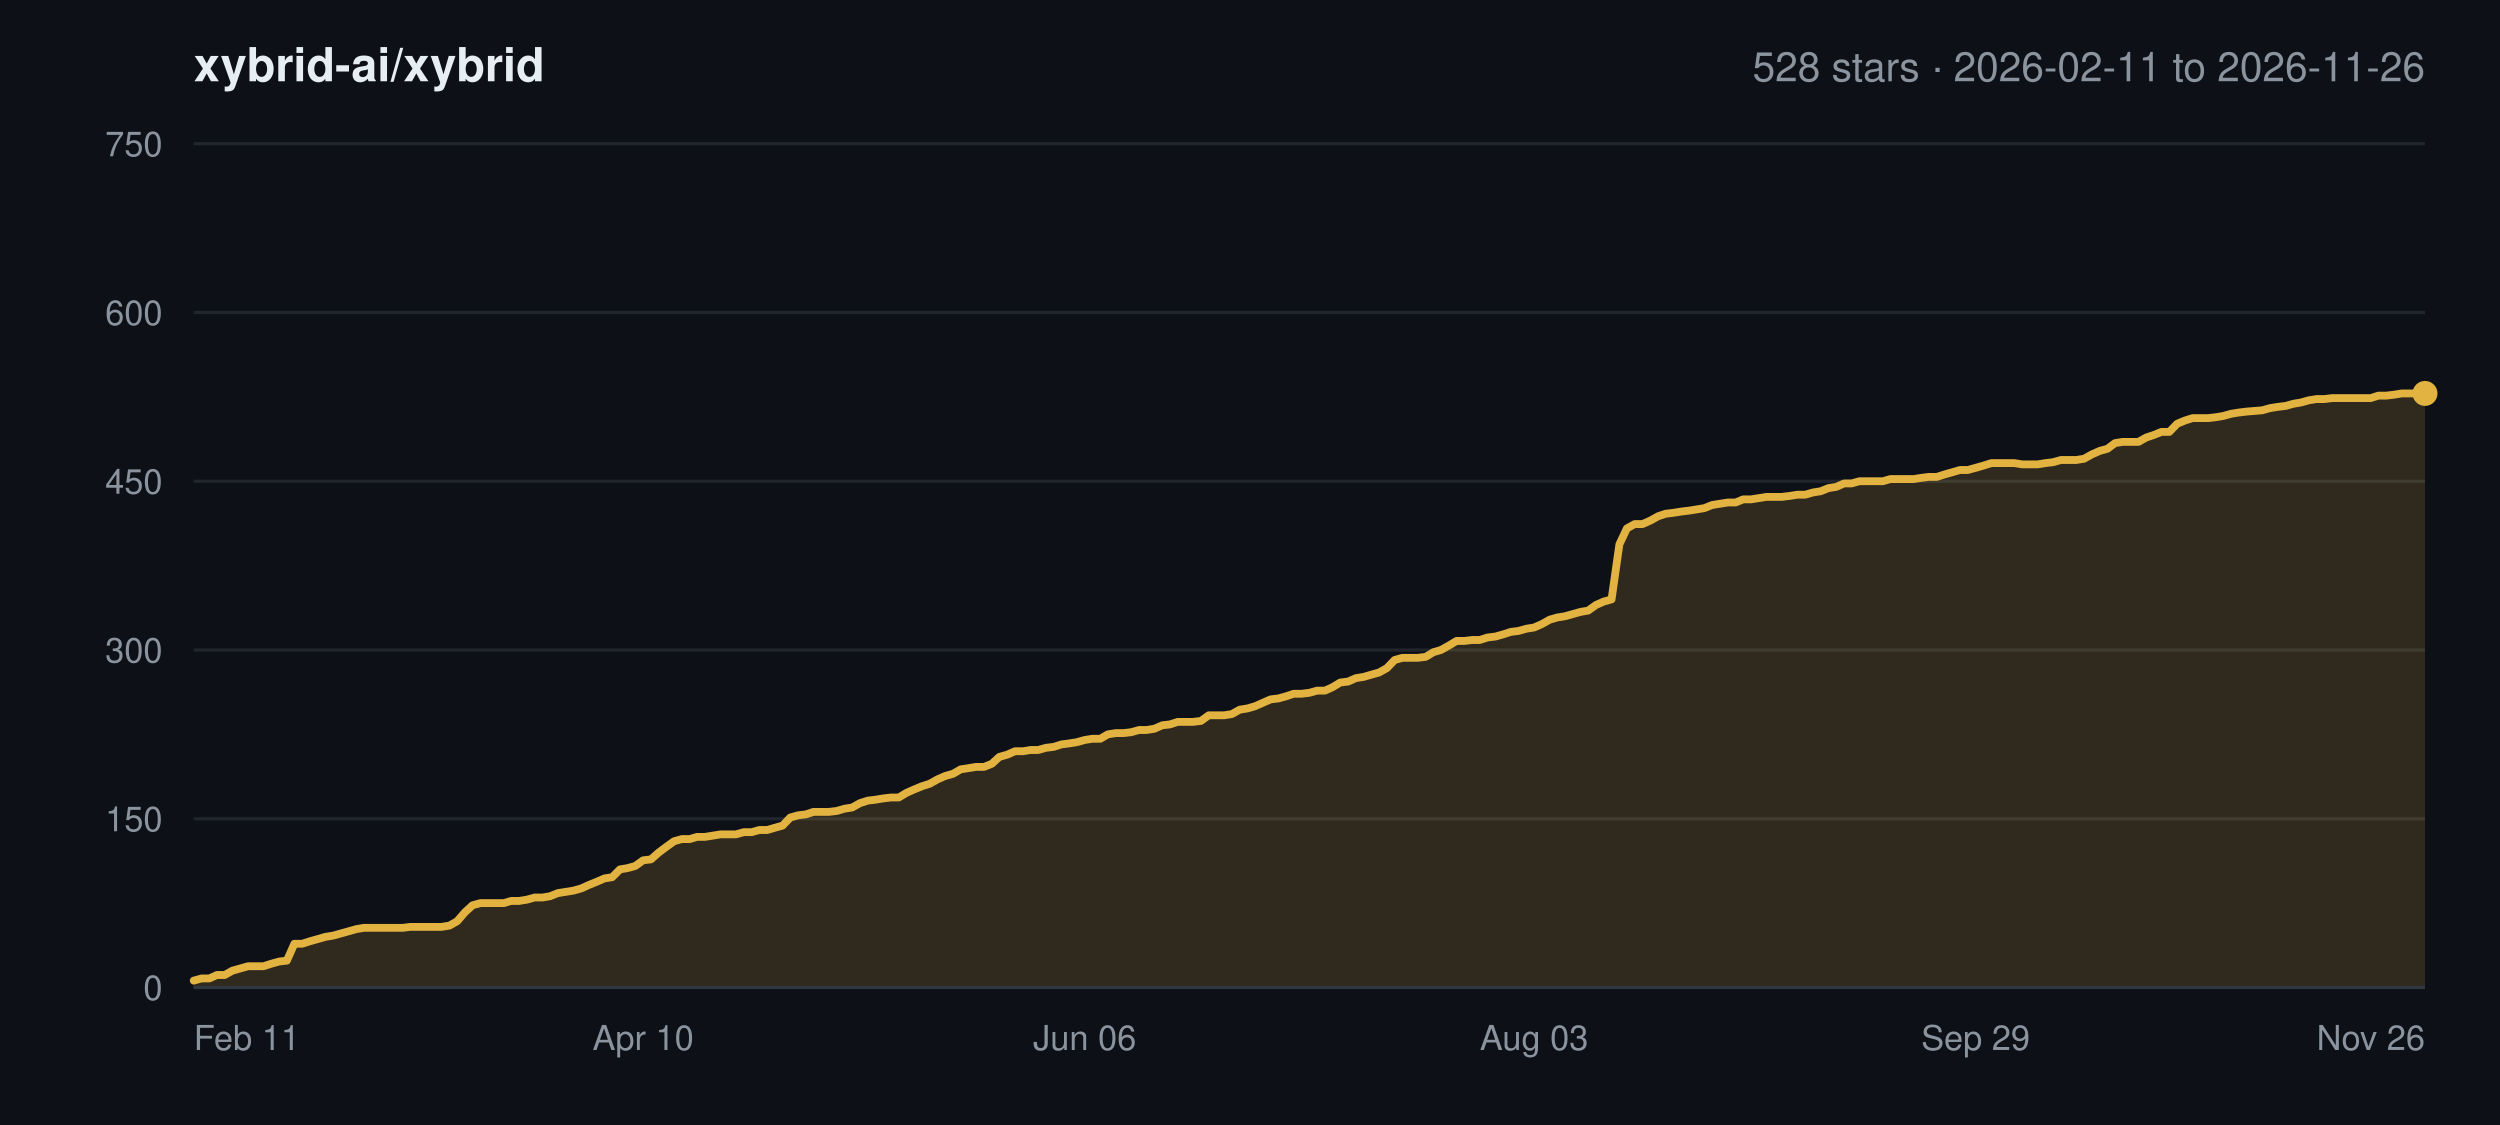
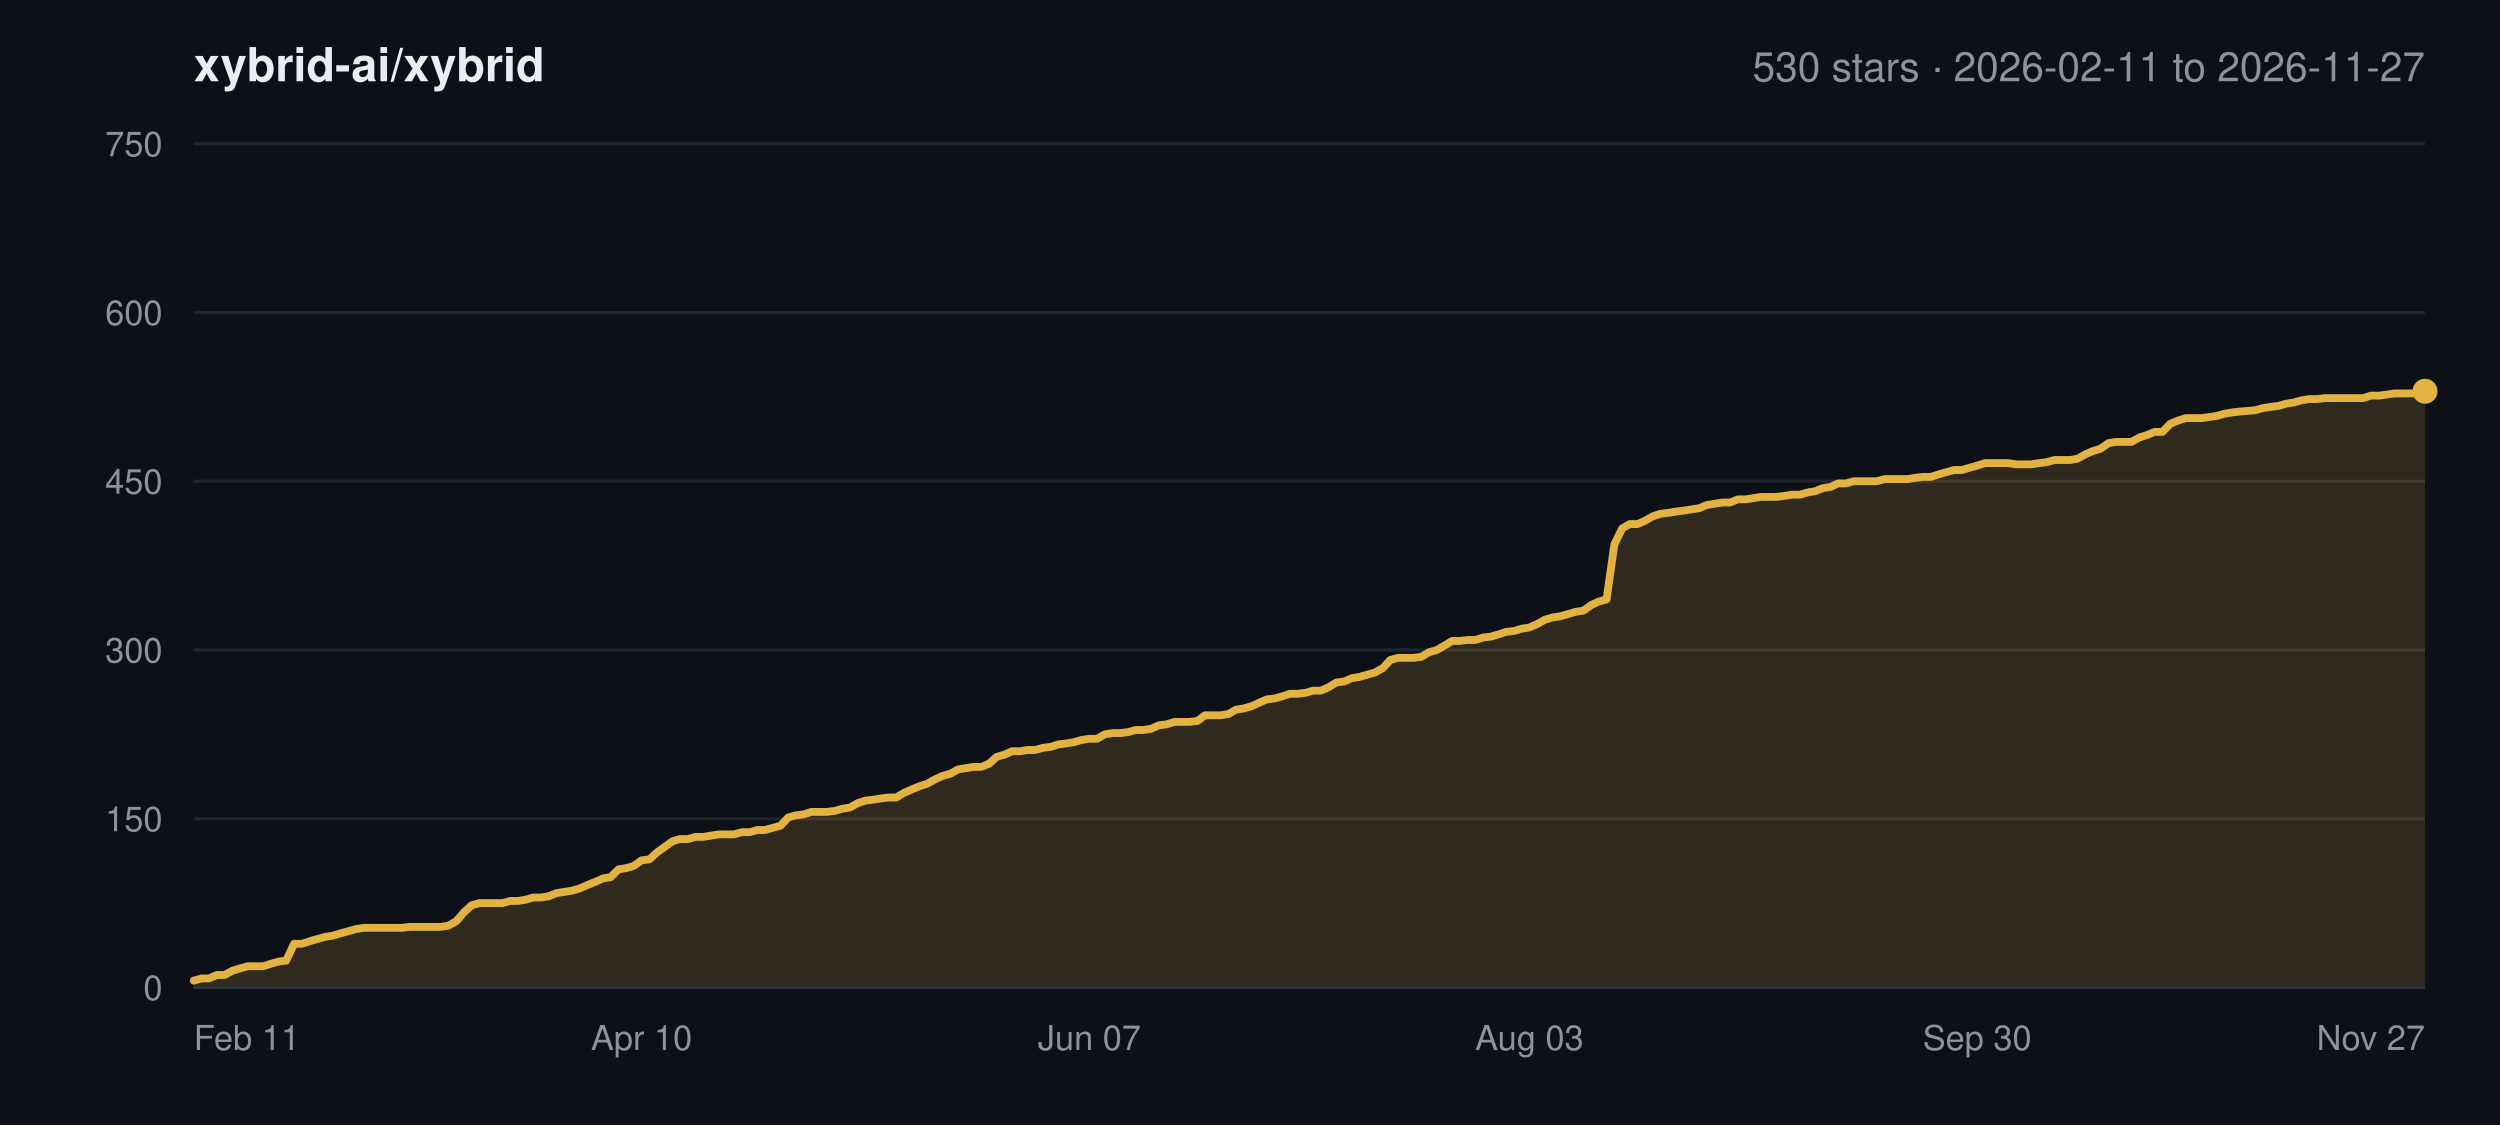
<svg xmlns="http://www.w3.org/2000/svg" width="800" height="360" viewBox="0 0 800 360" font-family="-apple-system,BlinkMacSystemFont,Segoe UI,Helvetica,Arial,sans-serif">
  <rect width="800" height="360" fill="#0d1117" />
  <text x="62" y="26" font-size="15" font-weight="600" fill="#e6edf3">xybrid-ai/xybrid</text>
-   <text x="776" y="26" font-size="13" text-anchor="end" fill="#8b949e">528 stars · 2026-02-11 to 2026-11-26</text>
+   <text x="776" y="26" font-size="13" text-anchor="end" fill="#8b949e">530 stars · 2026-02-11 to 2026-11-27</text>
  <line x1="62" y1="316.0" x2="776" y2="316.0" stroke="#21262d" stroke-width="1" />
  <text x="52" y="320.0" font-size="11" text-anchor="end" fill="#8b949e">0</text>
  <line x1="62" y1="262.0" x2="776" y2="262.0" stroke="#21262d" stroke-width="1" />
  <text x="52" y="266.0" font-size="11" text-anchor="end" fill="#8b949e">150</text>
  <line x1="62" y1="208.0" x2="776" y2="208.0" stroke="#21262d" stroke-width="1" />
  <text x="52" y="212.0" font-size="11" text-anchor="end" fill="#8b949e">300</text>
  <line x1="62" y1="154.0" x2="776" y2="154.0" stroke="#21262d" stroke-width="1" />
  <text x="52" y="158.0" font-size="11" text-anchor="end" fill="#8b949e">450</text>
  <line x1="62" y1="100.0" x2="776" y2="100.0" stroke="#21262d" stroke-width="1" />
  <text x="52" y="104.0" font-size="11" text-anchor="end" fill="#8b949e">600</text>
  <line x1="62" y1="46.0" x2="776" y2="46.0" stroke="#21262d" stroke-width="1" />
  <text x="52" y="50.0" font-size="11" text-anchor="end" fill="#8b949e">750</text>
  <text x="62.0" y="336.0" font-size="11" text-anchor="start" fill="#8b949e">Feb 11</text>
-   <text x="205.8" y="336.0" font-size="11" text-anchor="middle" fill="#8b949e">Apr 10</text>
-   <text x="347.1" y="336.0" font-size="11" text-anchor="middle" fill="#8b949e">Jun 06</text>
-   <text x="490.9" y="336.0" font-size="11" text-anchor="middle" fill="#8b949e">Aug 03</text>
-   <text x="632.2" y="336.0" font-size="11" text-anchor="middle" fill="#8b949e">Sep 29</text>
-   <text x="776.0" y="336.0" font-size="11" text-anchor="end" fill="#8b949e">Nov 26</text>
-   <polygon points="62.0,316.0 62.0,313.8 64.5,313.1 67.0,313.1 69.4,312.0 71.9,312.0 74.4,310.6 76.9,309.9 79.4,309.2 81.8,309.2 84.3,309.2 86.8,308.4 89.3,307.7 91.8,307.4 94.2,302.0 96.7,302.0 99.2,301.2 101.7,300.5 104.1,299.8 106.6,299.4 109.1,298.7 111.6,298.0 114.1,297.3 116.5,296.9 119.0,296.9 121.5,296.9 124.0,296.9 126.5,296.9 128.9,296.9 131.4,296.6 133.9,296.6 136.4,296.6 138.9,296.6 141.3,296.6 143.8,296.2 146.3,294.8 148.8,291.9 151.2,289.7 153.7,289.0 156.2,289.0 158.7,289.0 161.2,289.0 163.6,288.3 166.1,288.3 168.6,287.9 171.1,287.2 173.6,287.2 176.0,286.8 178.5,285.8 181.0,285.4 183.5,285.0 186.0,284.3 188.4,283.2 190.9,282.2 193.4,281.1 195.9,280.7 198.4,278.2 200.8,277.8 203.3,277.1 205.8,275.3 208.3,275.0 210.8,272.8 213.2,271.0 215.7,269.2 218.2,268.5 220.7,268.5 223.1,267.8 225.6,267.8 228.1,267.4 230.6,267.0 233.1,267.0 235.5,267.0 238.0,266.3 240.5,266.3 243.0,265.6 245.5,265.6 247.9,264.9 250.4,264.2 252.9,261.6 255.4,260.9 257.9,260.6 260.3,259.8 262.8,259.8 265.3,259.8 267.8,259.5 270.2,258.8 272.7,258.4 275.2,257.0 277.7,256.2 280.2,255.9 282.6,255.5 285.1,255.2 287.6,255.2 290.1,253.7 292.6,252.6 295.0,251.6 297.5,250.8 300.0,249.4 302.5,248.3 305.0,247.6 307.4,246.2 309.9,245.8 312.4,245.4 314.9,245.4 317.4,244.4 319.8,242.2 322.3,241.5 324.8,240.4 327.3,240.4 329.8,240.0 332.2,240.0 334.7,239.3 337.2,239.0 339.7,238.2 342.1,237.9 344.6,237.5 347.1,236.8 349.6,236.4 352.1,236.4 354.5,235.0 357.0,234.6 359.5,234.6 362.0,234.3 364.5,233.6 366.9,233.6 369.4,233.2 371.9,232.1 374.4,231.8 376.9,231.0 379.3,231.0 381.8,231.0 384.3,230.7 386.8,228.9 389.2,228.9 391.7,228.9 394.2,228.5 396.7,227.1 399.2,226.7 401.6,226.0 404.1,224.9 406.6,223.8 409.1,223.5 411.6,222.8 414.0,222.0 416.5,222.0 419.0,221.7 421.5,221.0 424.0,221.0 426.4,219.9 428.9,218.4 431.4,218.1 433.9,217.0 436.4,216.6 438.8,215.9 441.3,215.2 443.8,213.8 446.3,211.2 448.8,210.5 451.2,210.5 453.7,210.5 456.2,210.2 458.7,208.7 461.1,208.0 463.6,206.6 466.1,205.1 468.6,205.1 471.1,204.8 473.5,204.8 476.0,204.0 478.5,203.7 481.0,203.0 483.5,202.2 485.9,201.9 488.4,201.2 490.9,200.8 493.4,199.7 495.9,198.3 498.3,197.6 500.8,197.2 503.3,196.5 505.8,195.8 508.2,195.4 510.7,193.6 513.2,192.5 515.7,191.8 518.2,174.2 520.6,169.1 523.1,167.7 525.6,167.7 528.1,166.6 530.6,165.2 533.0,164.4 535.5,164.1 538.0,163.7 540.5,163.4 543.0,163.0 545.4,162.6 547.9,161.6 550.4,161.2 552.9,160.8 555.4,160.8 557.8,159.8 560.3,159.8 562.8,159.4 565.3,159.0 567.8,159.0 570.2,159.0 572.7,158.7 575.2,158.3 577.7,158.3 580.1,157.6 582.6,157.2 585.1,156.2 587.6,155.8 590.1,154.7 592.5,154.7 595.0,154.0 597.5,154.0 600.0,154.0 602.5,154.0 604.9,153.3 607.4,153.3 609.9,153.3 612.4,153.3 614.9,152.9 617.3,152.6 619.8,152.6 622.3,151.8 624.8,151.1 627.2,150.4 629.7,150.4 632.2,149.7 634.7,149.0 637.2,148.2 639.6,148.2 642.1,148.2 644.6,148.2 647.1,148.6 649.6,148.6 652.0,148.6 654.5,148.2 657.0,147.9 659.5,147.2 662.0,147.2 664.4,147.2 666.9,146.8 669.4,145.4 671.9,144.3 674.4,143.6 676.8,141.8 679.3,141.4 681.8,141.4 684.3,141.4 686.8,140.0 689.2,139.2 691.7,138.2 694.2,138.2 696.7,135.6 699.1,134.6 701.6,133.8 704.1,133.8 706.6,133.8 709.1,133.5 711.5,133.1 714.0,132.4 716.5,132.0 719.0,131.7 723.9,131.3 726.4,130.6 728.9,130.2 731.4,129.9 733.9,129.2 736.3,128.8 738.8,128.1 741.3,127.7 743.8,127.7 746.2,127.4 748.7,127.4 751.2,127.4 753.7,127.4 756.2,127.4 758.6,127.4 761.1,126.6 763.6,126.6 766.1,126.3 768.6,125.9 771.0,125.9 773.5,125.9 776.0,125.9 776.0,316.0" fill="#e3b341" fill-opacity="0.16" />
-   <polyline points="62.0,313.8 64.5,313.1 67.0,313.1 69.4,312.0 71.9,312.0 74.4,310.6 76.9,309.9 79.4,309.2 81.8,309.2 84.3,309.2 86.8,308.4 89.3,307.7 91.8,307.4 94.2,302.0 96.7,302.0 99.2,301.2 101.7,300.5 104.1,299.8 106.6,299.4 109.1,298.7 111.6,298.0 114.1,297.3 116.5,296.9 119.0,296.9 121.5,296.9 124.0,296.9 126.5,296.9 128.9,296.9 131.4,296.6 133.9,296.6 136.4,296.6 138.9,296.6 141.3,296.6 143.8,296.2 146.3,294.8 148.8,291.9 151.2,289.7 153.7,289.0 156.2,289.0 158.7,289.0 161.2,289.0 163.6,288.3 166.1,288.3 168.6,287.9 171.1,287.2 173.6,287.2 176.0,286.8 178.5,285.8 181.0,285.4 183.5,285.0 186.0,284.3 188.4,283.2 190.9,282.2 193.4,281.1 195.9,280.7 198.4,278.2 200.8,277.8 203.3,277.1 205.8,275.3 208.3,275.0 210.8,272.8 213.2,271.0 215.7,269.2 218.2,268.5 220.7,268.5 223.1,267.8 225.6,267.8 228.1,267.4 230.6,267.0 233.1,267.0 235.5,267.0 238.0,266.3 240.5,266.3 243.0,265.6 245.5,265.6 247.9,264.9 250.4,264.2 252.9,261.6 255.4,260.9 257.9,260.6 260.3,259.8 262.8,259.8 265.3,259.8 267.8,259.5 270.2,258.8 272.7,258.4 275.2,257.0 277.7,256.2 280.2,255.9 282.6,255.5 285.1,255.2 287.6,255.2 290.1,253.7 292.6,252.6 295.0,251.6 297.5,250.8 300.0,249.4 302.5,248.3 305.0,247.6 307.4,246.2 309.9,245.8 312.4,245.4 314.9,245.4 317.4,244.4 319.8,242.2 322.3,241.5 324.8,240.4 327.3,240.4 329.8,240.0 332.2,240.0 334.7,239.3 337.2,239.0 339.7,238.2 342.1,237.9 344.6,237.5 347.1,236.8 349.6,236.4 352.1,236.4 354.5,235.0 357.0,234.6 359.5,234.6 362.0,234.3 364.5,233.6 366.9,233.6 369.4,233.2 371.9,232.1 374.4,231.8 376.9,231.0 379.3,231.0 381.8,231.0 384.3,230.7 386.8,228.9 389.2,228.9 391.7,228.9 394.2,228.5 396.7,227.1 399.2,226.7 401.6,226.0 404.1,224.9 406.6,223.8 409.1,223.5 411.6,222.8 414.0,222.0 416.5,222.0 419.0,221.7 421.5,221.0 424.0,221.0 426.4,219.9 428.9,218.4 431.4,218.1 433.9,217.0 436.4,216.6 438.8,215.9 441.3,215.2 443.8,213.8 446.3,211.2 448.8,210.5 451.2,210.5 453.7,210.5 456.2,210.2 458.7,208.7 461.1,208.0 463.6,206.6 466.1,205.1 468.6,205.1 471.1,204.8 473.5,204.8 476.0,204.0 478.5,203.7 481.0,203.0 483.5,202.2 485.9,201.9 488.4,201.2 490.9,200.8 493.4,199.7 495.9,198.3 498.3,197.6 500.8,197.2 503.3,196.5 505.8,195.8 508.2,195.4 510.7,193.6 513.2,192.5 515.7,191.8 518.2,174.2 520.6,169.1 523.1,167.7 525.6,167.7 528.1,166.6 530.6,165.2 533.0,164.4 535.5,164.1 538.0,163.7 540.5,163.4 543.0,163.0 545.4,162.6 547.9,161.6 550.4,161.2 552.9,160.8 555.4,160.8 557.8,159.8 560.3,159.8 562.8,159.4 565.3,159.0 567.8,159.0 570.2,159.0 572.7,158.7 575.2,158.3 577.7,158.3 580.1,157.6 582.6,157.2 585.1,156.2 587.6,155.8 590.1,154.7 592.5,154.7 595.0,154.0 597.5,154.0 600.0,154.0 602.5,154.0 604.9,153.3 607.4,153.3 609.9,153.3 612.4,153.3 614.9,152.9 617.3,152.6 619.8,152.6 622.3,151.8 624.8,151.1 627.2,150.4 629.7,150.4 632.2,149.7 634.7,149.0 637.2,148.2 639.6,148.2 642.1,148.2 644.6,148.2 647.1,148.6 649.6,148.6 652.0,148.6 654.5,148.2 657.0,147.9 659.5,147.2 662.0,147.2 664.4,147.2 666.9,146.8 669.4,145.4 671.9,144.3 674.4,143.6 676.8,141.8 679.3,141.4 681.8,141.4 684.3,141.4 686.8,140.0 689.2,139.2 691.7,138.2 694.2,138.2 696.7,135.6 699.1,134.6 701.6,133.8 704.1,133.8 706.6,133.8 709.1,133.5 711.5,133.1 714.0,132.4 716.5,132.0 719.0,131.7 723.9,131.3 726.4,130.6 728.9,130.2 731.4,129.9 733.9,129.2 736.3,128.8 738.8,128.1 741.3,127.7 743.8,127.7 746.2,127.4 748.7,127.4 751.2,127.4 753.7,127.4 756.2,127.4 758.6,127.4 761.1,126.6 763.6,126.6 766.1,126.3 768.6,125.9 771.0,125.9 773.5,125.9 776.0,125.9" fill="none" stroke="#e3b341" stroke-width="2.5" stroke-linejoin="round" stroke-linecap="round" />
-   <circle cx="776.0" cy="125.9" r="4" fill="#e3b341" />
+   <text x="205.3" y="336.0" font-size="11" text-anchor="middle" fill="#8b949e">Apr 10</text>
+   <text x="348.6" y="336.0" font-size="11" text-anchor="middle" fill="#8b949e">Jun 07</text>
+   <text x="489.4" y="336.0" font-size="11" text-anchor="middle" fill="#8b949e">Aug 03</text>
+   <text x="632.7" y="336.0" font-size="11" text-anchor="middle" fill="#8b949e">Sep 30</text>
+   <text x="776.0" y="336.0" font-size="11" text-anchor="end" fill="#8b949e">Nov 27</text>
+   <polygon points="62.0,316.0 62.0,313.8 64.5,313.1 66.9,313.1 69.4,312.0 71.9,312.0 74.4,310.6 76.8,309.9 79.3,309.2 81.8,309.2 84.2,309.2 86.7,308.4 89.2,307.7 91.6,307.4 94.1,302.0 96.6,302.0 99.1,301.2 101.5,300.5 104.0,299.8 106.5,299.4 108.9,298.7 111.4,298.0 113.9,297.3 116.4,296.9 118.8,296.9 121.3,296.9 123.8,296.9 126.2,296.9 128.7,296.9 131.2,296.6 133.6,296.6 136.1,296.6 138.6,296.6 141.1,296.6 143.5,296.2 146.0,294.8 148.5,291.9 150.9,289.7 153.4,289.0 155.9,289.0 158.4,289.0 160.8,289.0 163.3,288.3 165.8,288.3 168.2,287.9 170.7,287.2 173.2,287.2 175.6,286.8 178.1,285.8 180.6,285.4 183.1,285.0 185.5,284.3 188.0,283.2 190.5,282.2 192.9,281.1 195.4,280.7 197.9,278.2 200.4,277.8 202.8,277.1 205.3,275.3 207.8,275.0 210.2,272.8 212.7,271.0 215.2,269.2 217.6,268.5 220.1,268.5 222.6,267.8 225.1,267.8 227.5,267.4 230.0,267.0 232.5,267.0 234.9,267.0 237.4,266.3 239.9,266.3 242.4,265.6 244.8,265.6 247.3,264.9 249.8,264.2 252.2,261.6 254.7,260.9 257.2,260.6 259.6,259.8 262.1,259.8 264.6,259.8 267.1,259.5 269.5,258.8 272.0,258.4 274.5,257.0 276.9,256.2 279.4,255.9 281.9,255.5 284.4,255.2 286.8,255.2 289.3,253.7 291.8,252.6 294.2,251.6 296.7,250.8 299.2,249.4 301.6,248.3 304.1,247.6 306.6,246.2 309.1,245.8 311.5,245.4 314.0,245.4 316.5,244.4 318.9,242.2 321.4,241.5 323.9,240.4 326.4,240.4 328.8,240.0 331.3,240.0 333.8,239.3 336.2,239.0 338.7,238.2 341.2,237.9 343.6,237.5 346.1,236.8 348.6,236.4 351.1,236.4 353.5,235.0 356.0,234.6 358.5,234.6 360.9,234.3 363.4,233.6 365.9,233.6 368.4,233.2 370.8,232.1 373.3,231.8 375.8,231.0 378.2,231.0 380.7,231.0 383.2,230.7 385.6,228.9 388.1,228.9 390.6,228.9 393.1,228.5 395.5,227.1 398.0,226.7 400.5,226.0 402.9,224.9 405.4,223.8 407.9,223.5 410.4,222.8 412.8,222.0 415.3,222.0 417.8,221.7 420.2,221.0 422.7,221.0 425.2,219.9 427.6,218.4 430.1,218.1 432.6,217.0 435.1,216.6 437.5,215.9 440.0,215.2 442.5,213.8 444.9,211.2 447.4,210.5 449.9,210.5 452.4,210.5 454.8,210.2 457.3,208.7 459.8,208.0 462.2,206.6 464.7,205.1 467.2,205.1 469.6,204.8 472.1,204.8 474.6,204.0 477.1,203.7 479.5,203.0 482.0,202.2 484.5,201.9 486.9,201.2 489.4,200.8 491.9,199.7 494.4,198.3 496.8,197.6 499.3,197.2 501.8,196.5 504.2,195.8 506.7,195.4 509.2,193.6 511.6,192.5 514.1,191.8 516.6,174.2 519.1,169.1 521.5,167.7 524.0,167.7 526.5,166.6 528.9,165.2 531.4,164.4 533.9,164.1 536.4,163.7 538.8,163.4 541.3,163.0 543.8,162.6 546.2,161.6 548.7,161.2 551.2,160.8 553.6,160.8 556.1,159.8 558.6,159.8 561.1,159.4 563.5,159.0 566.0,159.0 568.5,159.0 570.9,158.7 573.4,158.3 575.9,158.3 578.4,157.6 580.8,157.2 583.3,156.2 585.8,155.8 588.2,154.7 590.7,154.7 593.2,154.0 595.6,154.0 598.1,154.0 600.6,154.0 603.1,153.3 605.5,153.3 608.0,153.3 610.5,153.3 612.9,152.9 615.4,152.6 617.9,152.6 620.4,151.8 622.8,151.1 625.3,150.4 627.8,150.4 630.2,149.7 632.7,149.0 635.2,148.2 637.6,148.2 640.1,148.2 642.6,148.2 645.1,148.6 647.5,148.6 650.0,148.6 652.5,148.2 654.9,147.9 657.4,147.2 659.9,147.2 662.4,147.2 664.8,146.8 667.3,145.4 669.8,144.3 672.2,143.6 674.7,141.8 677.2,141.4 679.6,141.4 682.1,141.4 684.6,140.0 687.1,139.2 689.5,138.2 692.0,138.2 694.5,135.6 696.9,134.6 699.4,133.8 701.9,133.8 704.4,133.8 706.8,133.5 709.3,133.1 711.8,132.4 714.2,132.0 716.7,131.7 721.6,131.3 724.1,130.6 726.6,130.2 729.1,129.9 731.5,129.2 734.0,128.8 736.5,128.1 738.9,127.7 741.4,127.7 743.9,127.4 746.4,127.4 748.8,127.4 751.3,127.4 753.8,127.4 756.2,127.4 758.7,126.6 761.2,126.6 763.6,126.3 766.1,125.9 768.6,125.9 771.1,125.9 773.5,125.9 776.0,125.2 776.0,316.0" fill="#e3b341" fill-opacity="0.16" />
+   <polyline points="62.0,313.8 64.5,313.1 66.9,313.1 69.4,312.0 71.9,312.0 74.4,310.6 76.8,309.9 79.3,309.2 81.8,309.2 84.2,309.2 86.7,308.4 89.2,307.7 91.6,307.4 94.1,302.0 96.6,302.0 99.1,301.2 101.5,300.5 104.0,299.8 106.5,299.4 108.9,298.7 111.4,298.0 113.9,297.3 116.4,296.9 118.8,296.9 121.3,296.9 123.8,296.9 126.2,296.9 128.7,296.9 131.2,296.6 133.6,296.6 136.1,296.6 138.6,296.6 141.1,296.6 143.5,296.2 146.0,294.8 148.5,291.9 150.9,289.7 153.4,289.0 155.9,289.0 158.4,289.0 160.8,289.0 163.3,288.3 165.8,288.3 168.2,287.9 170.7,287.2 173.2,287.2 175.6,286.8 178.1,285.8 180.6,285.4 183.1,285.0 185.5,284.3 188.0,283.2 190.5,282.2 192.9,281.1 195.4,280.7 197.9,278.2 200.4,277.8 202.8,277.1 205.3,275.3 207.8,275.0 210.2,272.8 212.7,271.0 215.2,269.2 217.6,268.5 220.1,268.5 222.6,267.8 225.1,267.8 227.5,267.4 230.0,267.0 232.5,267.0 234.9,267.0 237.4,266.3 239.9,266.3 242.4,265.6 244.8,265.6 247.3,264.9 249.8,264.2 252.2,261.6 254.7,260.9 257.2,260.6 259.6,259.8 262.1,259.8 264.6,259.8 267.1,259.5 269.5,258.8 272.0,258.4 274.5,257.0 276.9,256.2 279.4,255.9 281.9,255.5 284.4,255.2 286.8,255.2 289.3,253.7 291.8,252.6 294.2,251.6 296.7,250.8 299.2,249.4 301.6,248.3 304.1,247.6 306.6,246.2 309.1,245.8 311.5,245.4 314.0,245.4 316.5,244.4 318.9,242.2 321.4,241.5 323.9,240.4 326.4,240.4 328.8,240.0 331.3,240.0 333.8,239.3 336.2,239.0 338.7,238.2 341.2,237.9 343.6,237.5 346.1,236.8 348.6,236.4 351.1,236.4 353.5,235.0 356.0,234.6 358.5,234.6 360.9,234.3 363.4,233.6 365.9,233.6 368.4,233.2 370.8,232.1 373.3,231.8 375.8,231.0 378.2,231.0 380.7,231.0 383.2,230.7 385.6,228.9 388.1,228.9 390.6,228.9 393.1,228.5 395.5,227.1 398.0,226.7 400.5,226.0 402.9,224.9 405.4,223.8 407.9,223.5 410.4,222.8 412.8,222.0 415.3,222.0 417.8,221.7 420.2,221.0 422.7,221.0 425.2,219.9 427.6,218.4 430.1,218.1 432.6,217.0 435.1,216.6 437.5,215.9 440.0,215.2 442.5,213.8 444.9,211.2 447.4,210.5 449.9,210.5 452.4,210.5 454.8,210.2 457.3,208.7 459.8,208.0 462.2,206.6 464.7,205.1 467.2,205.1 469.6,204.8 472.1,204.8 474.6,204.0 477.1,203.7 479.5,203.0 482.0,202.2 484.5,201.9 486.9,201.2 489.4,200.8 491.9,199.7 494.4,198.3 496.8,197.6 499.3,197.2 501.8,196.5 504.2,195.8 506.7,195.4 509.2,193.6 511.6,192.5 514.1,191.8 516.6,174.2 519.1,169.1 521.5,167.7 524.0,167.7 526.5,166.6 528.9,165.2 531.4,164.4 533.9,164.1 536.4,163.7 538.8,163.4 541.3,163.0 543.8,162.6 546.2,161.6 548.7,161.2 551.2,160.8 553.6,160.8 556.1,159.8 558.6,159.8 561.1,159.4 563.5,159.0 566.0,159.0 568.5,159.0 570.9,158.7 573.4,158.3 575.9,158.3 578.4,157.6 580.8,157.2 583.3,156.2 585.8,155.8 588.2,154.7 590.7,154.7 593.2,154.0 595.6,154.0 598.1,154.0 600.6,154.0 603.1,153.3 605.5,153.3 608.0,153.3 610.5,153.3 612.9,152.9 615.4,152.6 617.9,152.6 620.4,151.8 622.8,151.1 625.3,150.4 627.8,150.4 630.2,149.7 632.7,149.0 635.2,148.2 637.6,148.2 640.1,148.2 642.6,148.2 645.1,148.6 647.5,148.6 650.0,148.6 652.5,148.2 654.9,147.9 657.4,147.2 659.9,147.2 662.4,147.2 664.8,146.8 667.3,145.4 669.8,144.3 672.2,143.6 674.7,141.8 677.2,141.4 679.6,141.4 682.1,141.4 684.6,140.0 687.1,139.2 689.5,138.2 692.0,138.2 694.5,135.6 696.9,134.6 699.4,133.8 701.9,133.8 704.4,133.8 706.8,133.5 709.3,133.1 711.8,132.4 714.2,132.0 716.7,131.7 721.6,131.3 724.1,130.6 726.6,130.2 729.1,129.9 731.5,129.2 734.0,128.8 736.5,128.1 738.9,127.7 741.4,127.7 743.9,127.4 746.4,127.4 748.8,127.4 751.3,127.4 753.8,127.4 756.2,127.4 758.7,126.6 761.2,126.6 763.6,126.3 766.1,125.9 768.6,125.9 771.1,125.9 773.5,125.9 776.0,125.2" fill="none" stroke="#e3b341" stroke-width="2.5" stroke-linejoin="round" stroke-linecap="round" />
+   <circle cx="776.0" cy="125.2" r="4" fill="#e3b341" />
  <line x1="62" y1="316.0" x2="776" y2="316.0" stroke="#30363d" stroke-width="1" />
</svg>
